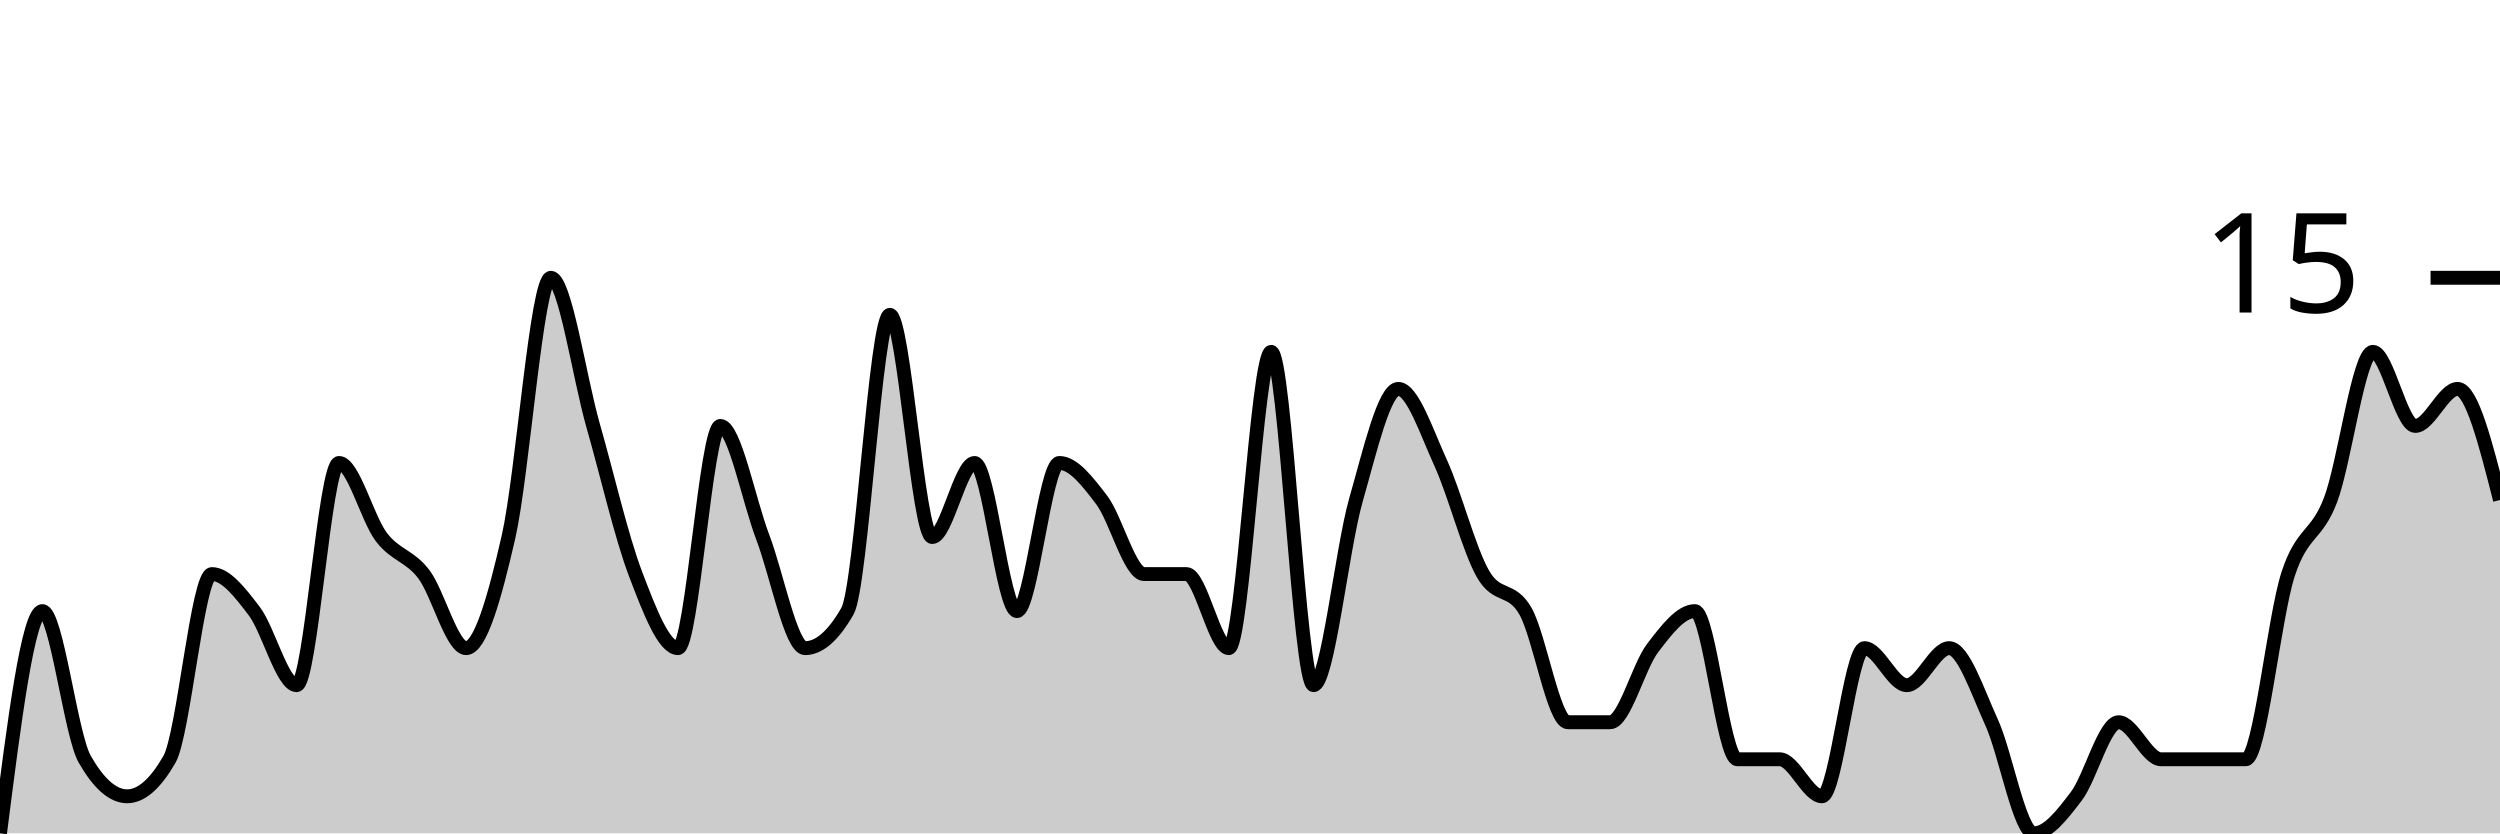
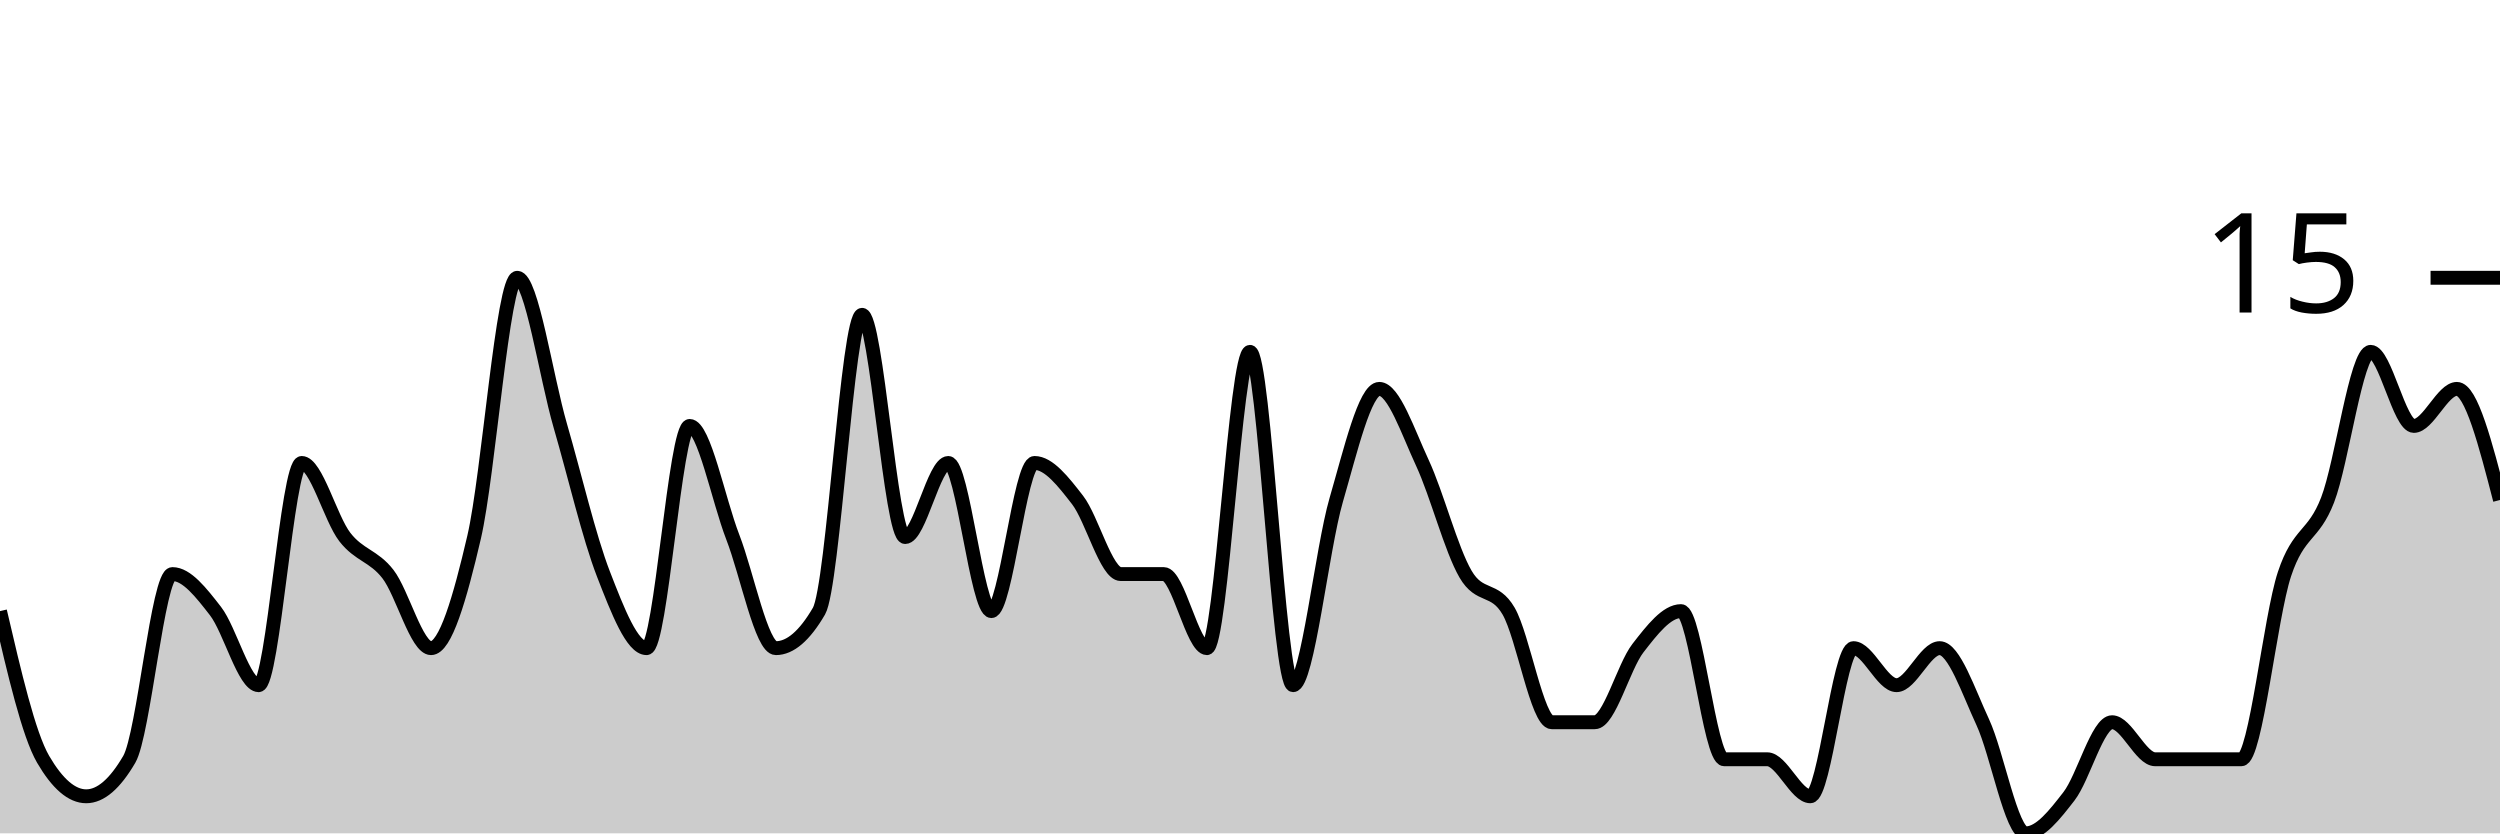
<svg xmlns="http://www.w3.org/2000/svg" viewBox="0 0 180 60">
  <g transform="translate(0,20)">
-     <path class="area" fill="rgba(0, 0, 0, 0.2)" d="M0,40C1.017,32,2.034,24,3.051,24C4.068,24,5.085,32.889,6.102,34.667C7.119,36.444,8.136,37.333,9.153,37.333C10.169,37.333,11.186,36.444,12.203,34.667C13.22,32.889,14.237,21.333,15.254,21.333C16.271,21.333,17.288,22.667,18.305,24C19.322,25.333,20.339,29.333,21.356,29.333C22.373,29.333,23.39,13.333,24.407,13.333C25.424,13.333,26.441,17.333,27.458,18.667C28.475,20,29.492,20,30.508,21.333C31.525,22.667,32.542,26.667,33.559,26.667C34.576,26.667,35.593,23.111,36.61,18.667C37.627,14.222,38.644,0,39.661,0C40.678,0,41.695,7.111,42.712,10.667C43.729,14.222,44.746,18.667,45.763,21.333C46.78,24,47.797,26.667,48.814,26.667C49.831,26.667,50.847,10.667,51.864,10.667C52.881,10.667,53.898,16,54.915,18.667C55.932,21.333,56.949,26.667,57.966,26.667C58.983,26.667,60,25.778,61.017,24C62.034,22.222,63.051,2.667,64.068,2.667C65.085,2.667,66.102,18.667,67.119,18.667C68.136,18.667,69.153,13.333,70.169,13.333C71.186,13.333,72.203,24,73.22,24C74.237,24,75.254,13.333,76.271,13.333C77.288,13.333,78.305,14.667,79.322,16C80.339,17.333,81.356,21.333,82.373,21.333C83.39,21.333,84.407,21.333,85.424,21.333C86.441,21.333,87.458,26.667,88.475,26.667C89.492,26.667,90.508,5.333,91.525,5.333C92.542,5.333,93.559,29.333,94.576,29.333C95.593,29.333,96.61,19.556,97.627,16C98.644,12.444,99.661,8,100.678,8C101.695,8,102.712,11.111,103.729,13.333C104.746,15.556,105.763,19.556,106.78,21.333C107.797,23.111,108.814,22.222,109.831,24C110.847,25.778,111.864,32,112.881,32C113.898,32,114.915,32,115.932,32C116.949,32,117.966,28,118.983,26.667C120,25.333,121.017,24,122.034,24C123.051,24,124.068,34.667,125.085,34.667C126.102,34.667,127.119,34.667,128.136,34.667C129.153,34.667,130.169,37.333,131.186,37.333C132.203,37.333,133.22,26.667,134.237,26.667C135.254,26.667,136.271,29.333,137.288,29.333C138.305,29.333,139.322,26.667,140.339,26.667C141.356,26.667,142.373,29.778,143.39,32C144.407,34.222,145.424,40,146.441,40C147.458,40,148.475,38.667,149.492,37.333C150.508,36,151.525,32,152.542,32C153.559,32,154.576,34.667,155.593,34.667C156.61,34.667,157.627,34.667,158.644,34.667C159.661,34.667,160.678,34.667,161.695,34.667C162.712,34.667,163.729,24.444,164.746,21.333C165.763,18.222,166.78,18.667,167.797,16C168.814,13.333,169.831,5.333,170.847,5.333C171.864,5.333,172.881,10.667,173.898,10.667C174.915,10.667,175.932,8,176.949,8C177.966,8,178.983,12,180,16L180,40C178.983,40,177.966,40,176.949,40C175.932,40,174.915,40,173.898,40C172.881,40,171.864,40,170.847,40C169.831,40,168.814,40,167.797,40C166.78,40,165.763,40,164.746,40C163.729,40,162.712,40,161.695,40C160.678,40,159.661,40,158.644,40C157.627,40,156.61,40,155.593,40C154.576,40,153.559,40,152.542,40C151.525,40,150.508,40,149.492,40C148.475,40,147.458,40,146.441,40C145.424,40,144.407,40,143.39,40C142.373,40,141.356,40,140.339,40C139.322,40,138.305,40,137.288,40C136.271,40,135.254,40,134.237,40C133.22,40,132.203,40,131.186,40C130.169,40,129.153,40,128.136,40C127.119,40,126.102,40,125.085,40C124.068,40,123.051,40,122.034,40C121.017,40,120,40,118.983,40C117.966,40,116.949,40,115.932,40C114.915,40,113.898,40,112.881,40C111.864,40,110.847,40,109.831,40C108.814,40,107.797,40,106.78,40C105.763,40,104.746,40,103.729,40C102.712,40,101.695,40,100.678,40C99.661,40,98.644,40,97.627,40C96.61,40,95.593,40,94.576,40C93.559,40,92.542,40,91.525,40C90.508,40,89.492,40,88.475,40C87.458,40,86.441,40,85.424,40C84.407,40,83.39,40,82.373,40C81.356,40,80.339,40,79.322,40C78.305,40,77.288,40,76.271,40C75.254,40,74.237,40,73.22,40C72.203,40,71.186,40,70.169,40C69.153,40,68.136,40,67.119,40C66.102,40,65.085,40,64.068,40C63.051,40,62.034,40,61.017,40C60,40,58.983,40,57.966,40C56.949,40,55.932,40,54.915,40C53.898,40,52.881,40,51.864,40C50.847,40,49.831,40,48.814,40C47.797,40,46.78,40,45.763,40C44.746,40,43.729,40,42.712,40C41.695,40,40.678,40,39.661,40C38.644,40,37.627,40,36.61,40C35.593,40,34.576,40,33.559,40C32.542,40,31.525,40,30.508,40C29.492,40,28.475,40,27.458,40C26.441,40,25.424,40,24.407,40C23.39,40,22.373,40,21.356,40C20.339,40,19.322,40,18.305,40C17.288,40,16.271,40,15.254,40C14.237,40,13.22,40,12.203,40C11.186,40,10.169,40,9.153,40C8.136,40,7.119,40,6.102,40C5.085,40,4.068,40,3.051,40C2.034,40,1.017,40,0,40Z" />
-     <path class="line" stroke="black" fill="none" d="M0,40C1.017,32,2.034,24,3.051,24C4.068,24,5.085,32.889,6.102,34.667C7.119,36.444,8.136,37.333,9.153,37.333C10.169,37.333,11.186,36.444,12.203,34.667C13.22,32.889,14.237,21.333,15.254,21.333C16.271,21.333,17.288,22.667,18.305,24C19.322,25.333,20.339,29.333,21.356,29.333C22.373,29.333,23.39,13.333,24.407,13.333C25.424,13.333,26.441,17.333,27.458,18.667C28.475,20,29.492,20,30.508,21.333C31.525,22.667,32.542,26.667,33.559,26.667C34.576,26.667,35.593,23.111,36.61,18.667C37.627,14.222,38.644,0,39.661,0C40.678,0,41.695,7.111,42.712,10.667C43.729,14.222,44.746,18.667,45.763,21.333C46.78,24,47.797,26.667,48.814,26.667C49.831,26.667,50.847,10.667,51.864,10.667C52.881,10.667,53.898,16,54.915,18.667C55.932,21.333,56.949,26.667,57.966,26.667C58.983,26.667,60,25.778,61.017,24C62.034,22.222,63.051,2.667,64.068,2.667C65.085,2.667,66.102,18.667,67.119,18.667C68.136,18.667,69.153,13.333,70.169,13.333C71.186,13.333,72.203,24,73.22,24C74.237,24,75.254,13.333,76.271,13.333C77.288,13.333,78.305,14.667,79.322,16C80.339,17.333,81.356,21.333,82.373,21.333C83.39,21.333,84.407,21.333,85.424,21.333C86.441,21.333,87.458,26.667,88.475,26.667C89.492,26.667,90.508,5.333,91.525,5.333C92.542,5.333,93.559,29.333,94.576,29.333C95.593,29.333,96.61,19.556,97.627,16C98.644,12.444,99.661,8,100.678,8C101.695,8,102.712,11.111,103.729,13.333C104.746,15.556,105.763,19.556,106.78,21.333C107.797,23.111,108.814,22.222,109.831,24C110.847,25.778,111.864,32,112.881,32C113.898,32,114.915,32,115.932,32C116.949,32,117.966,28,118.983,26.667C120,25.333,121.017,24,122.034,24C123.051,24,124.068,34.667,125.085,34.667C126.102,34.667,127.119,34.667,128.136,34.667C129.153,34.667,130.169,37.333,131.186,37.333C132.203,37.333,133.22,26.667,134.237,26.667C135.254,26.667,136.271,29.333,137.288,29.333C138.305,29.333,139.322,26.667,140.339,26.667C141.356,26.667,142.373,29.778,143.39,32C144.407,34.222,145.424,40,146.441,40C147.458,40,148.475,38.667,149.492,37.333C150.508,36,151.525,32,152.542,32C153.559,32,154.576,34.667,155.593,34.667C156.61,34.667,157.627,34.667,158.644,34.667C159.661,34.667,160.678,34.667,161.695,34.667C162.712,34.667,163.729,24.444,164.746,21.333C165.763,18.222,166.78,18.667,167.797,16C168.814,13.333,169.831,5.333,170.847,5.333C171.864,5.333,172.881,10.667,173.898,10.667C174.915,10.667,175.932,8,176.949,8C177.966,8,178.983,12,180,16" />
+     <path class="area" fill="rgba(0, 0, 0, 0.2)" d="M0,24C1.034,28.444,2.069,32.889,3.103,34.667C4.138,36.444,5.172,37.333,6.207,37.333C7.241,37.333,8.276,36.444,9.31,34.667C10.345,32.889,11.379,21.333,12.414,21.333C13.448,21.333,14.483,22.667,15.517,24C16.552,25.333,17.586,29.333,18.621,29.333C19.655,29.333,20.69,13.333,21.724,13.333C22.759,13.333,23.793,17.333,24.828,18.667C25.862,20,26.897,20,27.931,21.333C28.966,22.667,30,26.667,31.034,26.667C32.069,26.667,33.103,23.111,34.138,18.667C35.172,14.222,36.207,0,37.241,0C38.276,0,39.31,7.111,40.345,10.667C41.379,14.222,42.414,18.667,43.448,21.333C44.483,24,45.517,26.667,46.552,26.667C47.586,26.667,48.621,10.667,49.655,10.667C50.69,10.667,51.724,16,52.759,18.667C53.793,21.333,54.828,26.667,55.862,26.667C56.897,26.667,57.931,25.778,58.966,24C60,22.222,61.034,2.667,62.069,2.667C63.103,2.667,64.138,18.667,65.172,18.667C66.207,18.667,67.241,13.333,68.276,13.333C69.31,13.333,70.345,24,71.379,24C72.414,24,73.448,13.333,74.483,13.333C75.517,13.333,76.552,14.667,77.586,16C78.621,17.333,79.655,21.333,80.69,21.333C81.724,21.333,82.759,21.333,83.793,21.333C84.828,21.333,85.862,26.667,86.897,26.667C87.931,26.667,88.966,5.333,90,5.333C91.034,5.333,92.069,29.333,93.103,29.333C94.138,29.333,95.172,19.556,96.207,16C97.241,12.444,98.276,8,99.31,8C100.345,8,101.379,11.111,102.414,13.333C103.448,15.556,104.483,19.556,105.517,21.333C106.552,23.111,107.586,22.222,108.621,24C109.655,25.778,110.69,32,111.724,32C112.759,32,113.793,32,114.828,32C115.862,32,116.897,28,117.931,26.667C118.966,25.333,120,24,121.034,24C122.069,24,123.103,34.667,124.138,34.667C125.172,34.667,126.207,34.667,127.241,34.667C128.276,34.667,129.31,37.333,130.345,37.333C131.379,37.333,132.414,26.667,133.448,26.667C134.483,26.667,135.517,29.333,136.552,29.333C137.586,29.333,138.621,26.667,139.655,26.667C140.69,26.667,141.724,29.778,142.759,32C143.793,34.222,144.828,40,145.862,40C146.897,40,147.931,38.667,148.966,37.333C150,36,151.034,32,152.069,32C153.103,32,154.138,34.667,155.172,34.667C156.207,34.667,157.241,34.667,158.276,34.667C159.31,34.667,160.345,34.667,161.379,34.667C162.414,34.667,163.448,24.444,164.483,21.333C165.517,18.222,166.552,18.667,167.586,16C168.621,13.333,169.655,5.333,170.69,5.333C171.724,5.333,172.759,10.667,173.793,10.667C174.828,10.667,175.862,8,176.897,8C177.931,8,178.966,12,180,16L180,40C178.966,40,177.931,40,176.897,40C175.862,40,174.828,40,173.793,40C172.759,40,171.724,40,170.69,40C169.655,40,168.621,40,167.586,40C166.552,40,165.517,40,164.483,40C163.448,40,162.414,40,161.379,40C160.345,40,159.31,40,158.276,40C157.241,40,156.207,40,155.172,40C154.138,40,153.103,40,152.069,40C151.034,40,150,40,148.966,40C147.931,40,146.897,40,145.862,40C144.828,40,143.793,40,142.759,40C141.724,40,140.69,40,139.655,40C138.621,40,137.586,40,136.552,40C135.517,40,134.483,40,133.448,40C132.414,40,131.379,40,130.345,40C129.31,40,128.276,40,127.241,40C126.207,40,125.172,40,124.138,40C123.103,40,122.069,40,121.034,40C120,40,118.966,40,117.931,40C116.897,40,115.862,40,114.828,40C113.793,40,112.759,40,111.724,40C110.69,40,109.655,40,108.621,40C107.586,40,106.552,40,105.517,40C104.483,40,103.448,40,102.414,40C101.379,40,100.345,40,99.31,40C98.276,40,97.241,40,96.207,40C95.172,40,94.138,40,93.103,40C92.069,40,91.034,40,90,40C88.966,40,87.931,40,86.897,40C85.862,40,84.828,40,83.793,40C82.759,40,81.724,40,80.69,40C79.655,40,78.621,40,77.586,40C76.552,40,75.517,40,74.483,40C73.448,40,72.414,40,71.379,40C70.345,40,69.31,40,68.276,40C67.241,40,66.207,40,65.172,40C64.138,40,63.103,40,62.069,40C61.034,40,60,40,58.966,40C57.931,40,56.897,40,55.862,40C54.828,40,53.793,40,52.759,40C51.724,40,50.69,40,49.655,40C48.621,40,47.586,40,46.552,40C45.517,40,44.483,40,43.448,40C42.414,40,41.379,40,40.345,40C39.31,40,38.276,40,37.241,40C36.207,40,35.172,40,34.138,40C33.103,40,32.069,40,31.034,40C30,40,28.966,40,27.931,40C26.897,40,25.862,40,24.828,40C23.793,40,22.759,40,21.724,40C20.69,40,19.655,40,18.621,40C17.586,40,16.552,40,15.517,40C14.483,40,13.448,40,12.414,40C11.379,40,10.345,40,9.31,40C8.276,40,7.241,40,6.207,40C5.172,40,4.138,40,3.103,40C2.069,40,1.034,40,0,40Z" />
+     <path class="line" stroke="black" fill="none" d="M0,24C1.034,28.444,2.069,32.889,3.103,34.667C4.138,36.444,5.172,37.333,6.207,37.333C7.241,37.333,8.276,36.444,9.31,34.667C10.345,32.889,11.379,21.333,12.414,21.333C13.448,21.333,14.483,22.667,15.517,24C16.552,25.333,17.586,29.333,18.621,29.333C19.655,29.333,20.69,13.333,21.724,13.333C22.759,13.333,23.793,17.333,24.828,18.667C25.862,20,26.897,20,27.931,21.333C28.966,22.667,30,26.667,31.034,26.667C32.069,26.667,33.103,23.111,34.138,18.667C35.172,14.222,36.207,0,37.241,0C38.276,0,39.31,7.111,40.345,10.667C41.379,14.222,42.414,18.667,43.448,21.333C44.483,24,45.517,26.667,46.552,26.667C47.586,26.667,48.621,10.667,49.655,10.667C50.69,10.667,51.724,16,52.759,18.667C53.793,21.333,54.828,26.667,55.862,26.667C56.897,26.667,57.931,25.778,58.966,24C60,22.222,61.034,2.667,62.069,2.667C63.103,2.667,64.138,18.667,65.172,18.667C66.207,18.667,67.241,13.333,68.276,13.333C69.31,13.333,70.345,24,71.379,24C72.414,24,73.448,13.333,74.483,13.333C75.517,13.333,76.552,14.667,77.586,16C78.621,17.333,79.655,21.333,80.69,21.333C81.724,21.333,82.759,21.333,83.793,21.333C84.828,21.333,85.862,26.667,86.897,26.667C87.931,26.667,88.966,5.333,90,5.333C91.034,5.333,92.069,29.333,93.103,29.333C94.138,29.333,95.172,19.556,96.207,16C97.241,12.444,98.276,8,99.31,8C100.345,8,101.379,11.111,102.414,13.333C103.448,15.556,104.483,19.556,105.517,21.333C106.552,23.111,107.586,22.222,108.621,24C109.655,25.778,110.69,32,111.724,32C112.759,32,113.793,32,114.828,32C115.862,32,116.897,28,117.931,26.667C118.966,25.333,120,24,121.034,24C122.069,24,123.103,34.667,124.138,34.667C125.172,34.667,126.207,34.667,127.241,34.667C128.276,34.667,129.31,37.333,130.345,37.333C131.379,37.333,132.414,26.667,133.448,26.667C134.483,26.667,135.517,29.333,136.552,29.333C137.586,29.333,138.621,26.667,139.655,26.667C140.69,26.667,141.724,29.778,142.759,32C143.793,34.222,144.828,40,145.862,40C146.897,40,147.931,38.667,148.966,37.333C150,36,151.034,32,152.069,32C153.103,32,154.138,34.667,155.172,34.667C156.207,34.667,157.241,34.667,158.276,34.667C159.31,34.667,160.345,34.667,161.379,34.667C162.414,34.667,163.448,24.444,164.483,21.333C165.517,18.222,166.552,18.667,167.586,16C168.621,13.333,169.655,5.333,170.69,5.333C171.724,5.333,172.759,10.667,173.793,10.667C174.828,10.667,175.862,8,176.897,8C177.931,8,178.966,12,180,16" />
    <path class="axis-ceiling" stroke-width="1" stroke="black" fill="none" d="M175,0L180,0" />
    <text class="axis-ceiling-label" font-family="sans-serif" text-anchor="end" font-size="10px" x="170" y="2.5">15</text>
  </g>
</svg>
